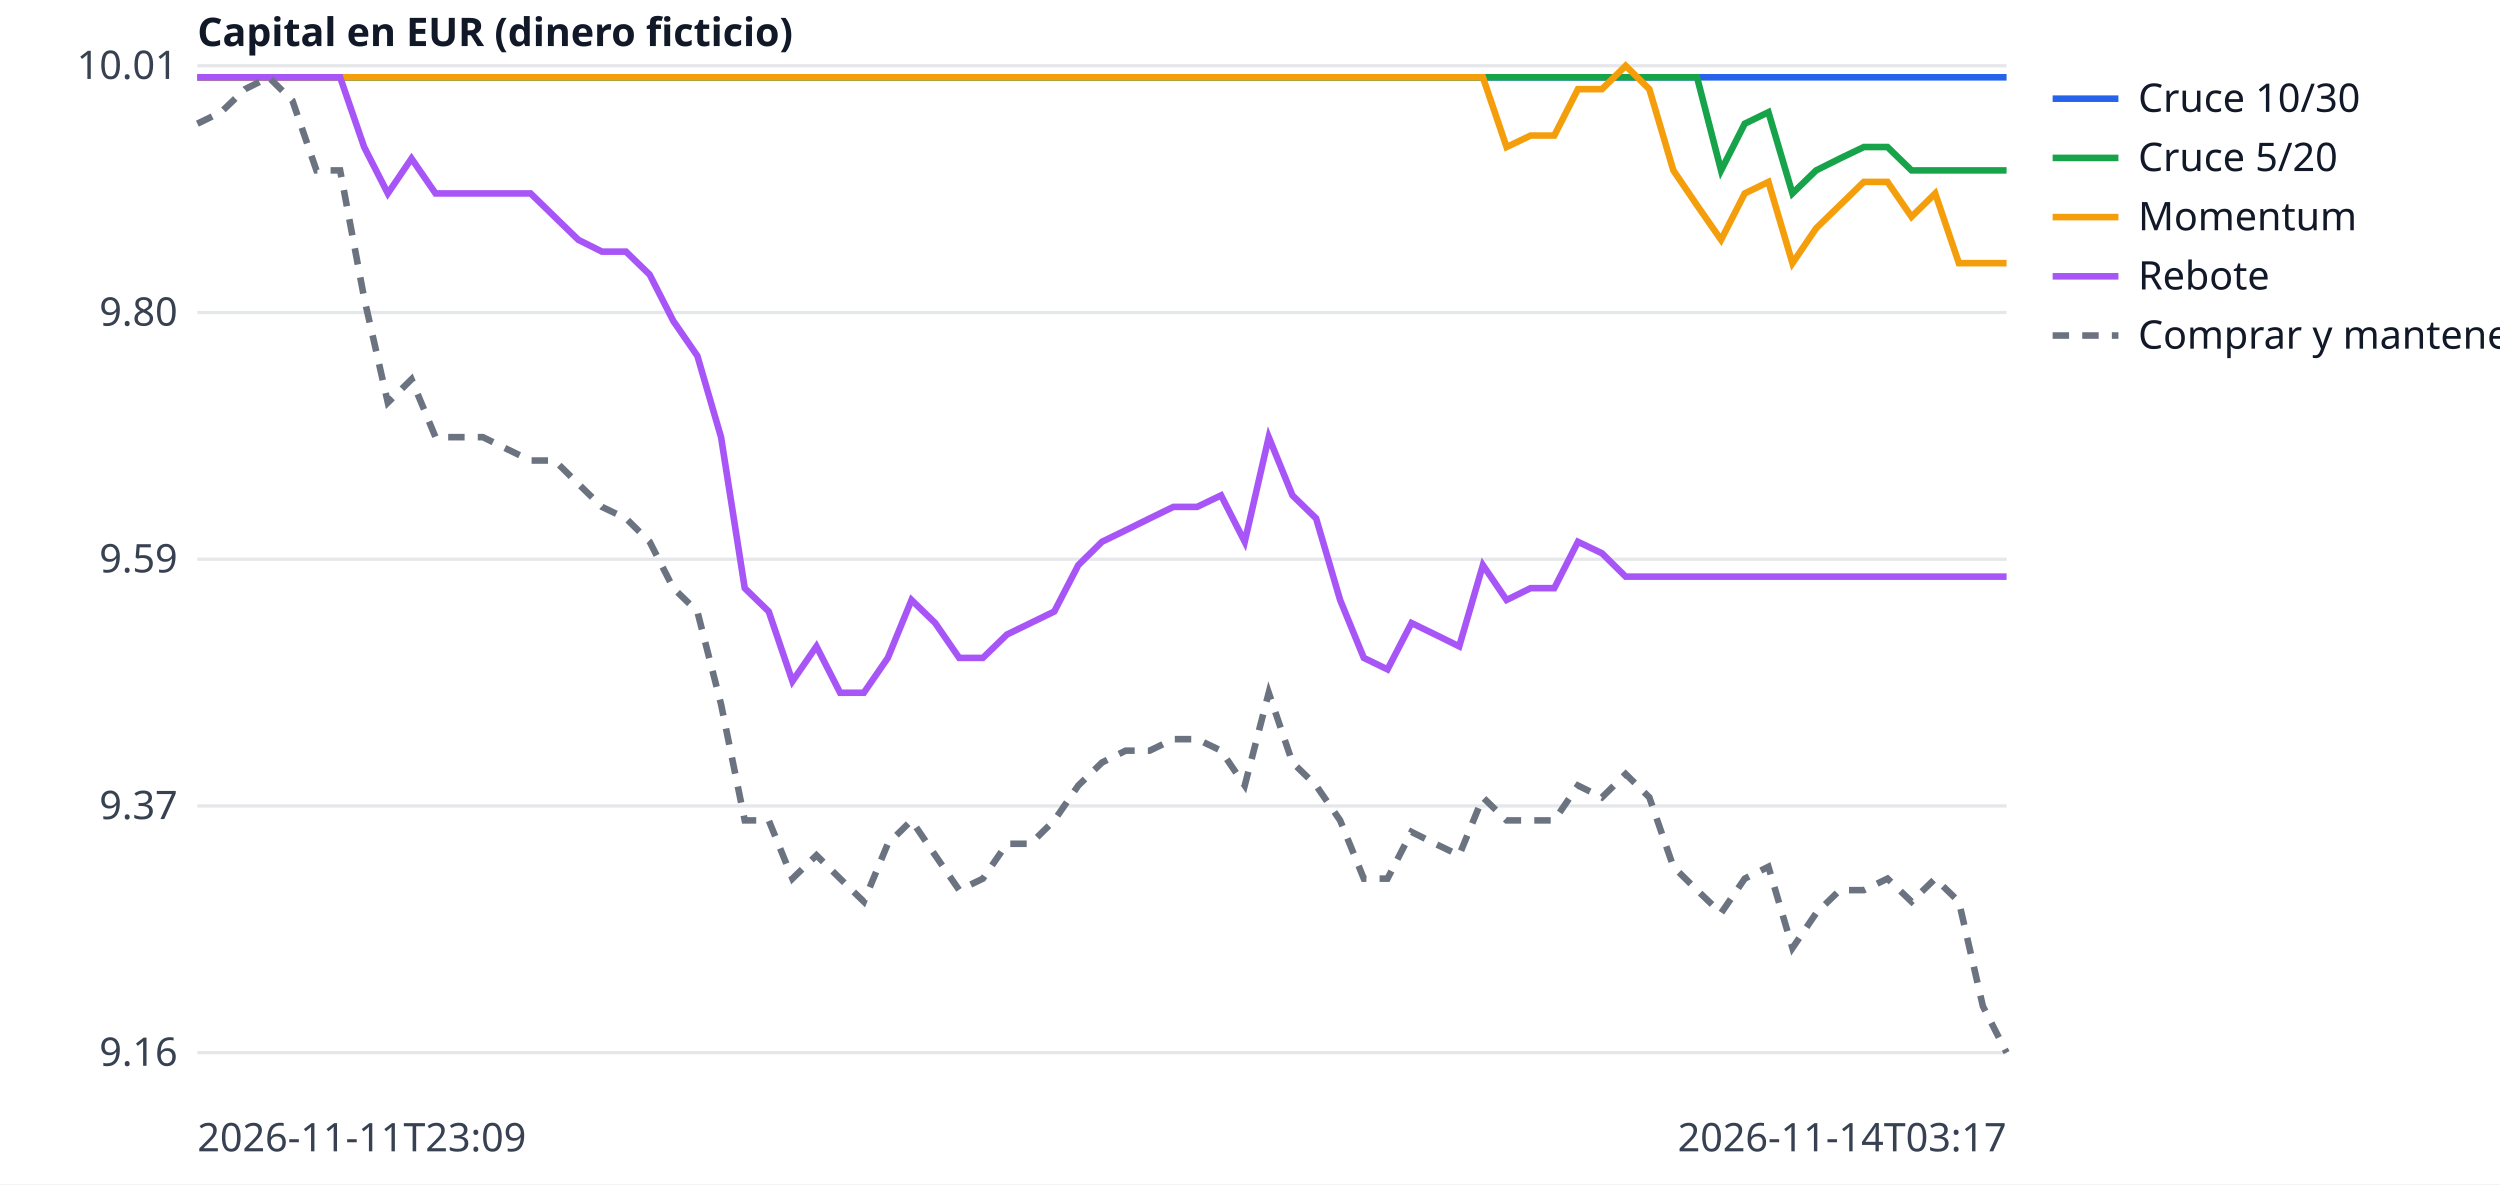
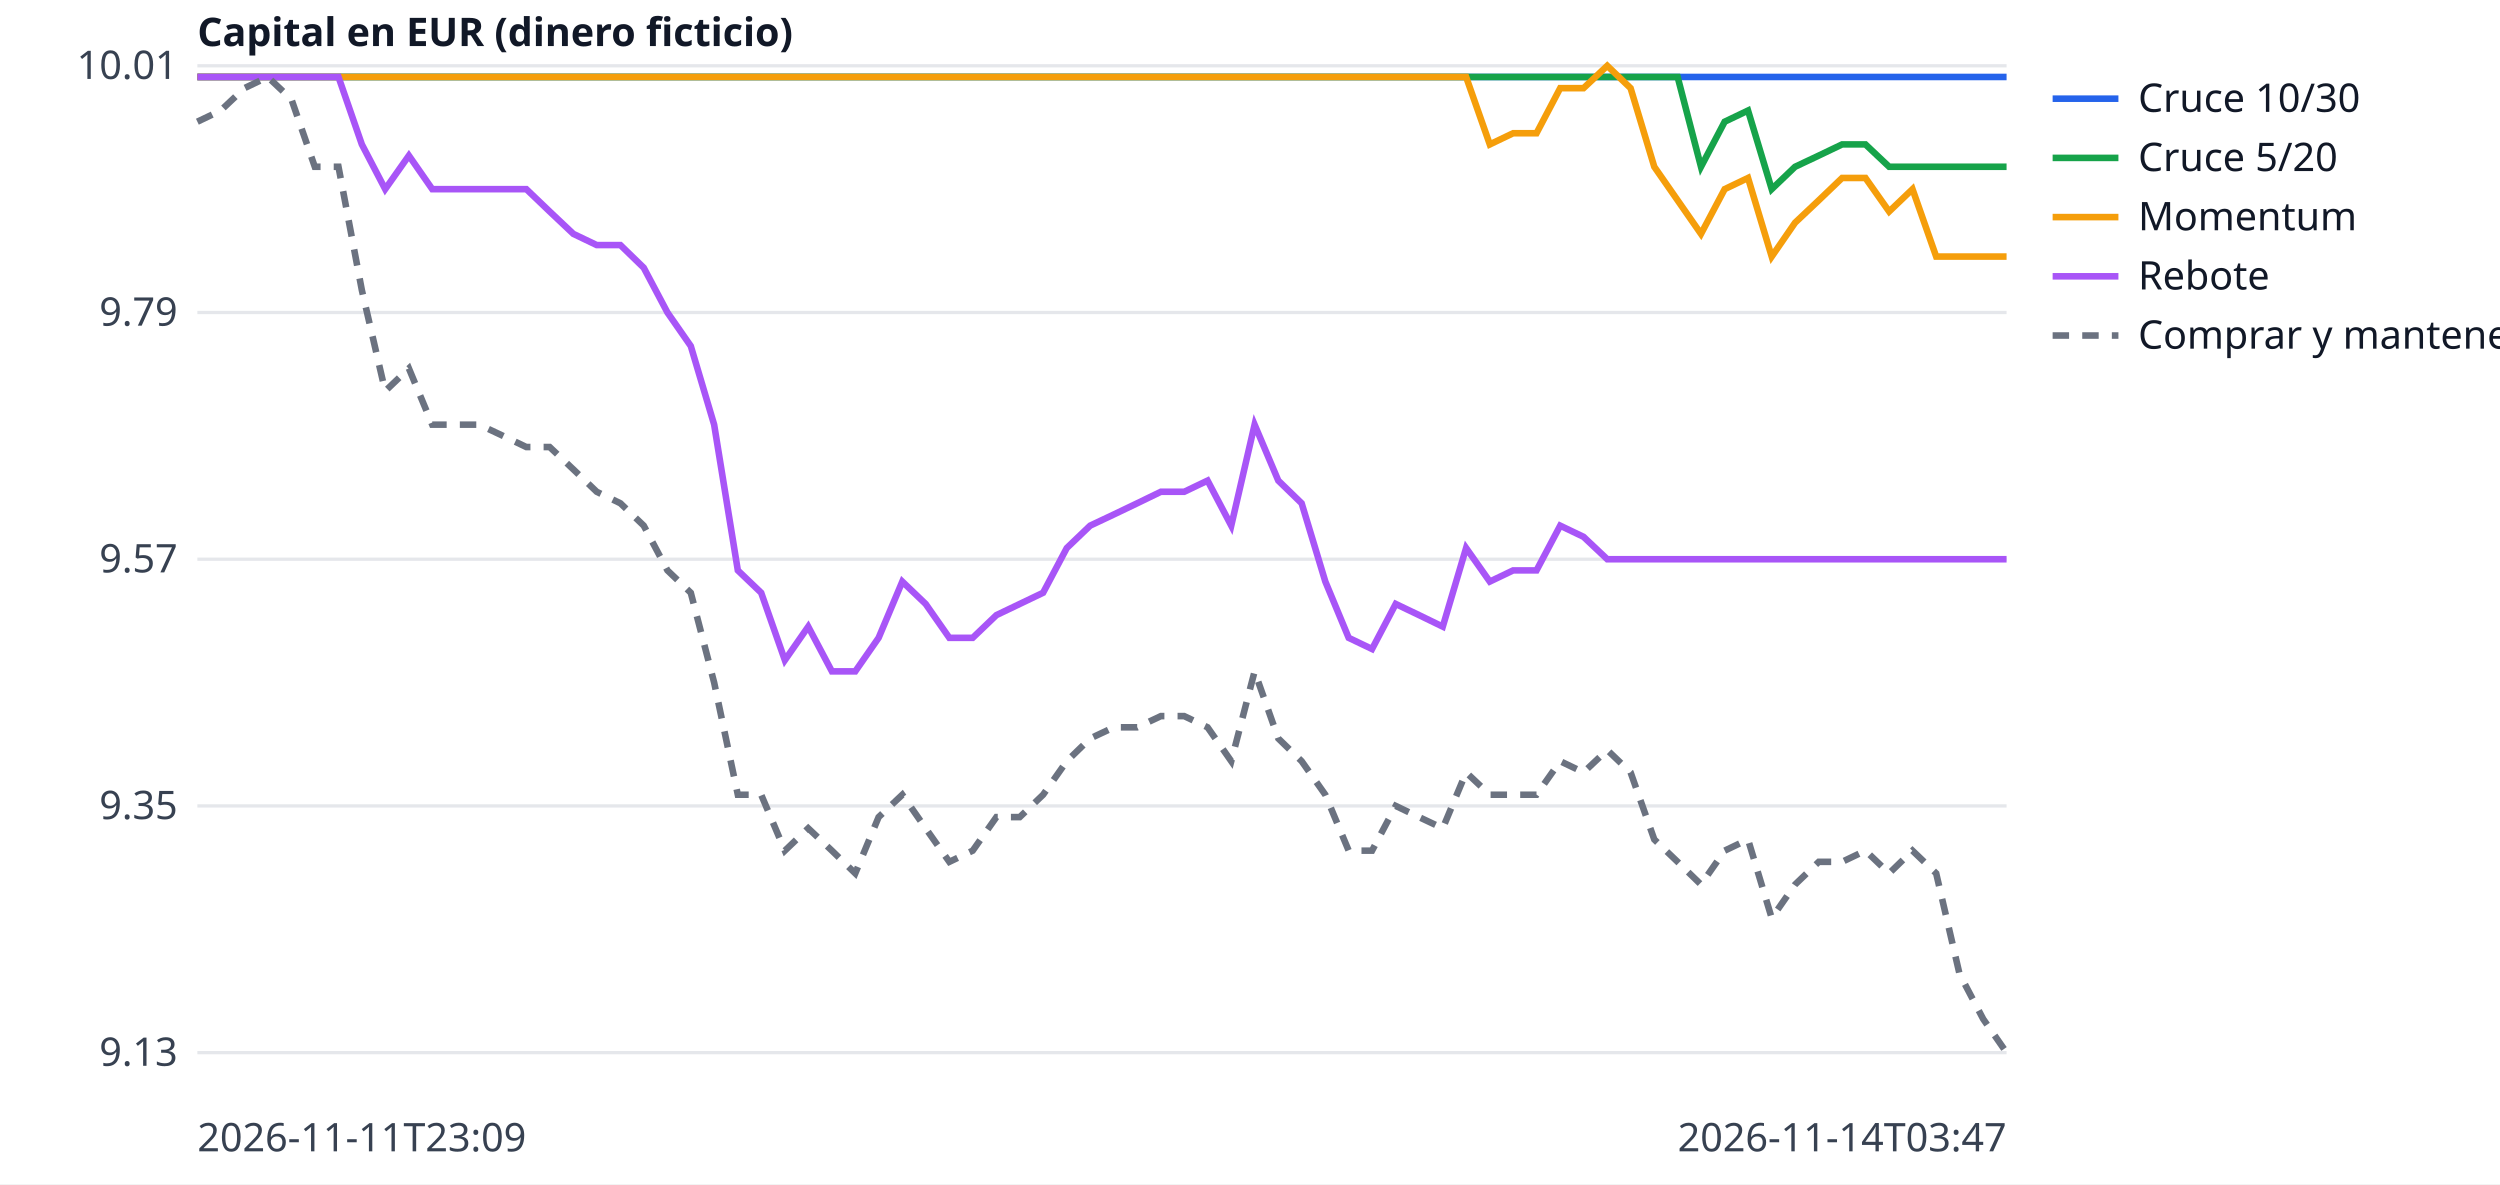
<svg xmlns="http://www.w3.org/2000/svg" width="760" height="360" viewBox="0 0 760 360" font-family="sans-serif" font-size="12">
  <rect width="760" height="360" fill="white" />
  <line x1="60" x2="610" y1="320.0" y2="320.0" stroke="#e5e7eb" />
-   <text x="54" y="324.0" text-anchor="end" fill="#374151">9.16</text>
+   <text x="54" y="324.0" text-anchor="end" fill="#374151">9.13</text>
  <line x1="60" x2="610" y1="245.0" y2="245.0" stroke="#e5e7eb" />
-   <text x="54" y="249.0" text-anchor="end" fill="#374151">9.37</text>
+   <text x="54" y="249.0" text-anchor="end" fill="#374151">9.35</text>
  <line x1="60" x2="610" y1="170.0" y2="170.0" stroke="#e5e7eb" />
-   <text x="54" y="174.0" text-anchor="end" fill="#374151">9.59</text>
+   <text x="54" y="174.0" text-anchor="end" fill="#374151">9.57</text>
  <line x1="60" x2="610" y1="95.0" y2="95.0" stroke="#e5e7eb" />
-   <text x="54" y="99.0" text-anchor="end" fill="#374151">9.80</text>
+   <text x="54" y="99.0" text-anchor="end" fill="#374151">9.79</text>
  <line x1="60" x2="610" y1="20.0" y2="20.0" stroke="#e5e7eb" />
  <text x="54" y="24.0" text-anchor="end" fill="#374151">10.01</text>
  <text x="60" y="350" fill="#374151">2026-11-11T23:09</text>
-   <text x="610" y="350" text-anchor="end" fill="#374151">2026-11-14T03:17</text>
+   <text x="610" y="350" text-anchor="end" fill="#374151">2026-11-14T03:47</text>
  <text x="60" y="14" fill="#111827" font-weight="bold">Capital en EUR (dinero ficticio)</text>
-   <polyline points="60.0,23.5 67.2,23.5 74.5,23.5 81.7,23.5 88.9,23.5 96.2,23.5 103.4,23.5 110.7,23.5 117.9,23.5 125.1,23.5 132.4,23.5 139.6,23.5 146.8,23.5 154.1,23.5 161.3,23.5 168.6,23.5 175.8,23.5 183.0,23.5 190.3,23.5 197.5,23.5 204.7,23.5 212.0,23.5 219.2,23.5 226.4,23.5 233.7,23.5 240.9,23.5 248.2,23.5 255.4,23.5 262.6,23.5 269.9,23.5 277.1,23.5 284.3,23.5 291.6,23.5 298.8,23.5 306.1,23.5 313.3,23.5 320.5,23.5 327.8,23.5 335.0,23.5 342.2,23.5 349.5,23.5 356.7,23.5 363.9,23.5 371.2,23.5 378.4,23.5 385.7,23.5 392.9,23.5 400.1,23.5 407.4,23.5 414.6,23.5 421.8,23.5 429.1,23.5 436.3,23.5 443.6,23.5 450.8,23.5 458.0,23.5 465.3,23.5 472.5,23.5 479.7,23.5 487.0,23.5 494.2,23.5 501.4,23.5 508.7,23.5 515.9,23.5 523.2,23.5 530.4,23.5 537.6,23.5 544.9,23.5 552.1,23.5 559.3,23.5 566.6,23.5 573.8,23.5 581.1,23.5 588.3,23.5 595.5,23.5 602.8,23.5 610.0,23.5" fill="none" stroke="#2563eb" stroke-width="2" />
+   <polyline points="60.0,23.4 67.1,23.4 74.3,23.4 81.4,23.4 88.6,23.4 95.7,23.4 102.9,23.4 110.0,23.4 117.1,23.4 124.3,23.4 131.4,23.4 138.6,23.4 145.7,23.4 152.9,23.4 160.0,23.4 167.1,23.4 174.3,23.4 181.4,23.4 188.6,23.4 195.7,23.4 202.9,23.4 210.0,23.4 217.1,23.4 224.3,23.4 231.4,23.4 238.6,23.4 245.7,23.4 252.9,23.4 260.0,23.4 267.1,23.4 274.3,23.4 281.4,23.4 288.6,23.4 295.7,23.4 302.9,23.4 310.0,23.4 317.1,23.4 324.3,23.4 331.4,23.4 338.6,23.4 345.7,23.4 352.9,23.4 360.0,23.4 367.1,23.4 374.3,23.4 381.4,23.4 388.6,23.4 395.7,23.4 402.9,23.4 410.0,23.4 417.1,23.4 424.3,23.4 431.4,23.4 438.6,23.4 445.7,23.4 452.9,23.4 460.0,23.4 467.1,23.4 474.3,23.4 481.4,23.4 488.6,23.4 495.7,23.4 502.9,23.4 510.0,23.4 517.1,23.4 524.3,23.4 531.4,23.4 538.6,23.4 545.7,23.4 552.9,23.4 560.0,23.4 567.1,23.4 574.3,23.4 581.4,23.4 588.6,23.4 595.7,23.4 602.9,23.4 610.0,23.4" fill="none" stroke="#2563eb" stroke-width="2" />
  <line x1="624" x2="644" y1="30" y2="30" stroke="#2563eb" stroke-width="2" />
  <text x="650" y="34" fill="#111827">Cruce 10/30</text>
-   <polyline points="60.0,23.5 67.2,23.5 74.5,23.5 81.7,23.5 88.9,23.5 96.2,23.5 103.4,23.5 110.7,23.5 117.9,23.5 125.1,23.5 132.4,23.5 139.6,23.5 146.8,23.5 154.1,23.5 161.3,23.5 168.6,23.5 175.8,23.5 183.0,23.5 190.3,23.5 197.5,23.5 204.7,23.5 212.0,23.5 219.2,23.5 226.4,23.5 233.7,23.5 240.9,23.5 248.2,23.5 255.4,23.5 262.6,23.5 269.9,23.5 277.1,23.5 284.3,23.5 291.6,23.5 298.8,23.5 306.1,23.5 313.3,23.5 320.5,23.5 327.8,23.5 335.0,23.5 342.2,23.5 349.5,23.5 356.7,23.5 363.9,23.5 371.2,23.5 378.4,23.5 385.7,23.5 392.9,23.5 400.1,23.5 407.4,23.5 414.6,23.5 421.8,23.5 429.1,23.5 436.3,23.5 443.6,23.5 450.8,23.5 458.0,23.5 465.3,23.5 472.5,23.5 479.7,23.5 487.0,23.5 494.2,23.5 501.4,23.5 508.7,23.5 515.9,23.5 523.2,51.8 530.4,37.6 537.6,34.1 544.9,58.8 552.1,51.8 559.3,48.2 566.6,44.7 573.8,44.7 581.1,51.8 588.3,51.8 595.5,51.8 602.8,51.8 610.0,51.8" fill="none" stroke="#16a34a" stroke-width="2" />
+   <polyline points="60.0,23.4 67.1,23.4 74.3,23.4 81.4,23.4 88.6,23.4 95.7,23.4 102.9,23.4 110.0,23.4 117.1,23.4 124.3,23.4 131.4,23.4 138.6,23.4 145.7,23.4 152.9,23.4 160.0,23.4 167.1,23.4 174.3,23.4 181.4,23.4 188.6,23.4 195.7,23.4 202.9,23.4 210.0,23.4 217.1,23.4 224.3,23.4 231.4,23.4 238.6,23.4 245.7,23.4 252.9,23.4 260.0,23.4 267.1,23.4 274.3,23.4 281.4,23.4 288.6,23.4 295.7,23.4 302.9,23.4 310.0,23.4 317.1,23.4 324.3,23.4 331.4,23.4 338.6,23.4 345.7,23.4 352.9,23.4 360.0,23.4 367.1,23.4 374.3,23.4 381.4,23.4 388.6,23.4 395.7,23.4 402.9,23.4 410.0,23.4 417.1,23.4 424.3,23.4 431.4,23.4 438.6,23.4 445.7,23.4 452.9,23.4 460.0,23.4 467.1,23.4 474.3,23.4 481.4,23.4 488.6,23.4 495.7,23.4 502.9,23.4 510.0,23.4 517.1,50.7 524.3,37.0 531.4,33.6 538.6,57.5 545.7,50.7 552.9,47.3 560.0,43.9 567.1,43.9 574.3,50.7 581.4,50.7 588.6,50.7 595.7,50.7 602.9,50.7 610.0,50.7" fill="none" stroke="#16a34a" stroke-width="2" />
  <line x1="624" x2="644" y1="48" y2="48" stroke="#16a34a" stroke-width="2" />
  <text x="650" y="52" fill="#111827">Cruce 5/20</text>
-   <polyline points="60.0,23.5 67.2,23.5 74.5,23.5 81.7,23.5 88.9,23.5 96.2,23.5 103.4,23.5 110.7,23.5 117.9,23.5 125.1,23.5 132.4,23.5 139.6,23.5 146.8,23.5 154.1,23.5 161.3,23.5 168.6,23.5 175.8,23.5 183.0,23.5 190.3,23.5 197.5,23.5 204.7,23.5 212.0,23.5 219.2,23.5 226.4,23.5 233.7,23.5 240.9,23.5 248.2,23.5 255.4,23.5 262.6,23.5 269.9,23.5 277.1,23.5 284.3,23.5 291.6,23.5 298.8,23.5 306.1,23.5 313.3,23.5 320.5,23.5 327.8,23.5 335.0,23.5 342.2,23.5 349.5,23.5 356.7,23.5 363.9,23.5 371.2,23.5 378.4,23.5 385.7,23.5 392.9,23.5 400.1,23.5 407.4,23.5 414.6,23.5 421.8,23.5 429.1,23.5 436.3,23.5 443.6,23.5 450.8,23.5 458.0,44.7 465.3,41.2 472.5,41.2 479.7,27.1 487.0,27.1 494.2,20.0 501.4,27.1 508.7,51.8 515.9,62.4 523.2,72.9 530.4,58.8 537.6,55.3 544.9,80.0 552.1,69.4 559.3,62.4 566.6,55.3 573.8,55.3 581.1,65.9 588.3,58.8 595.5,80.0 602.8,80.0 610.0,80.0" fill="none" stroke="#f59e0b" stroke-width="2" />
+   <polyline points="60.0,23.4 67.1,23.4 74.3,23.4 81.4,23.4 88.6,23.4 95.7,23.4 102.9,23.4 110.0,23.4 117.1,23.4 124.3,23.4 131.4,23.4 138.6,23.4 145.7,23.4 152.9,23.4 160.0,23.4 167.1,23.4 174.3,23.4 181.4,23.4 188.6,23.4 195.7,23.4 202.9,23.4 210.0,23.4 217.1,23.4 224.3,23.4 231.4,23.4 238.6,23.4 245.7,23.4 252.9,23.4 260.0,23.4 267.1,23.4 274.3,23.4 281.4,23.4 288.6,23.4 295.7,23.4 302.9,23.4 310.0,23.4 317.1,23.4 324.3,23.4 331.4,23.4 338.6,23.4 345.7,23.4 352.9,23.4 360.0,23.4 367.1,23.4 374.3,23.4 381.4,23.4 388.6,23.4 395.7,23.4 402.9,23.4 410.0,23.4 417.1,23.4 424.3,23.4 431.4,23.4 438.6,23.4 445.7,23.4 452.9,43.9 460.0,40.5 467.1,40.5 474.3,26.8 481.4,26.8 488.6,20.0 495.7,26.8 502.9,50.7 510.0,60.9 517.1,71.1 524.3,57.5 531.4,54.1 538.6,78.0 545.7,67.7 552.9,60.9 560.0,54.1 567.1,54.1 574.3,64.3 581.4,57.5 588.6,78.0 595.7,78.0 602.9,78.0 610.0,78.0" fill="none" stroke="#f59e0b" stroke-width="2" />
  <line x1="624" x2="644" y1="66" y2="66" stroke="#f59e0b" stroke-width="2" />
  <text x="650" y="70" fill="#111827">Momentum</text>
-   <polyline points="60.0,23.5 67.2,23.5 74.5,23.5 81.7,23.5 88.9,23.5 96.2,23.5 103.4,23.5 110.7,44.7 117.9,58.8 125.1,48.2 132.4,58.8 139.6,58.8 146.8,58.8 154.1,58.8 161.3,58.8 168.6,65.9 175.8,72.9 183.0,76.5 190.3,76.5 197.5,83.5 204.7,97.6 212.0,108.2 219.2,132.9 226.4,178.8 233.7,185.9 240.9,207.1 248.2,196.5 255.4,210.6 262.6,210.6 269.9,200.0 277.1,182.4 284.3,189.4 291.6,200.0 298.8,200.0 306.1,192.9 313.3,189.4 320.5,185.9 327.8,171.8 335.0,164.7 342.2,161.2 349.5,157.6 356.7,154.1 363.9,154.1 371.2,150.6 378.4,164.7 385.7,132.9 392.9,150.6 400.1,157.6 407.4,182.4 414.6,200.0 421.8,203.5 429.1,189.4 436.3,192.9 443.6,196.5 450.8,171.8 458.0,182.4 465.3,178.8 472.5,178.8 479.7,164.7 487.0,168.2 494.2,175.3 501.4,175.3 508.7,175.3 515.9,175.3 523.2,175.3 530.4,175.3 537.6,175.3 544.9,175.3 552.1,175.3 559.3,175.3 566.6,175.3 573.8,175.3 581.1,175.3 588.3,175.3 595.5,175.3 602.8,175.3 610.0,175.3" fill="none" stroke="#a855f7" stroke-width="2" />
+   <polyline points="60.0,23.4 67.1,23.4 74.3,23.4 81.4,23.4 88.6,23.4 95.7,23.4 102.9,23.4 110.0,43.9 117.1,57.5 124.3,47.3 131.4,57.5 138.6,57.5 145.7,57.5 152.9,57.5 160.0,57.5 167.1,64.3 174.3,71.1 181.4,74.5 188.6,74.5 195.7,81.4 202.9,95.0 210.0,105.2 217.1,129.1 224.3,173.4 231.4,180.2 238.6,200.7 245.7,190.5 252.9,204.1 260.0,204.1 267.1,193.9 274.3,176.8 281.4,183.6 288.6,193.9 295.7,193.9 302.9,187.0 310.0,183.6 317.1,180.2 324.3,166.6 331.4,159.8 338.6,156.4 345.7,153.0 352.9,149.5 360.0,149.5 367.1,146.1 374.3,159.8 381.4,129.1 388.6,146.1 395.7,153.0 402.9,176.8 410.0,193.9 417.1,197.3 424.3,183.6 431.4,187.0 438.6,190.5 445.7,166.6 452.9,176.8 460.0,173.4 467.1,173.4 474.3,159.8 481.4,163.2 488.6,170.0 495.7,170.0 502.9,170.0 510.0,170.0 517.1,170.0 524.3,170.0 531.4,170.0 538.6,170.0 545.7,170.0 552.9,170.0 560.0,170.0 567.1,170.0 574.3,170.0 581.4,170.0 588.6,170.0 595.7,170.0 602.9,170.0 610.0,170.0" fill="none" stroke="#a855f7" stroke-width="2" />
  <line x1="624" x2="644" y1="84" y2="84" stroke="#a855f7" stroke-width="2" />
  <text x="650" y="88" fill="#111827">Rebote</text>
-   <polyline points="60.0,37.6 67.2,34.1 74.5,27.1 81.7,23.5 88.9,30.6 96.2,51.8 103.4,51.8 110.7,90.6 117.9,122.4 125.1,115.3 132.4,132.9 139.6,132.9 146.8,132.9 154.1,136.5 161.3,140.0 168.6,140.0 175.8,147.1 183.0,154.1 190.3,157.6 197.5,164.7 204.7,178.8 212.0,185.9 219.2,214.1 226.4,249.4 233.7,249.4 240.9,267.1 248.2,260.0 255.4,267.1 262.6,274.1 269.9,256.5 277.1,249.4 284.3,260.0 291.6,270.6 298.8,267.1 306.1,256.5 313.3,256.5 320.5,249.4 327.8,238.8 335.0,231.8 342.2,228.2 349.5,228.2 356.7,224.7 363.9,224.7 371.2,228.2 378.4,238.8 385.7,210.6 392.9,231.8 400.1,238.8 407.4,249.4 414.6,267.1 421.8,267.1 429.1,252.9 436.3,256.5 443.6,260.0 450.8,242.4 458.0,249.4 465.3,249.4 472.5,249.4 479.7,238.8 487.0,242.4 494.2,235.3 501.4,242.4 508.7,263.5 515.9,270.6 523.2,277.6 530.4,267.1 537.6,263.5 544.9,288.2 552.1,277.6 559.3,270.6 566.6,270.6 573.8,267.1 581.1,274.1 588.3,267.1 595.5,274.1 602.8,305.9 610.0,320.0" fill="none" stroke="#6b7280" stroke-width="2" stroke-dasharray="5 4" />
+   <polyline points="60.0,37.0 67.1,33.6 74.3,26.8 81.4,23.4 88.6,30.2 95.7,50.7 102.9,50.7 110.0,88.2 117.1,118.9 124.3,112.0 131.4,129.1 138.6,129.1 145.7,129.1 152.9,132.5 160.0,135.9 167.1,135.9 174.3,142.7 181.4,149.5 188.6,153.0 195.7,159.8 202.9,173.4 210.0,180.2 217.1,207.5 224.3,241.6 231.4,241.6 238.6,258.6 245.7,251.8 252.9,258.6 260.0,265.5 267.1,248.4 274.3,241.6 281.4,251.8 288.6,262.0 295.7,258.6 302.9,248.4 310.0,248.4 317.1,241.6 324.3,231.4 331.4,224.5 338.6,221.1 345.7,221.1 352.9,217.7 360.0,217.7 367.1,221.1 374.3,231.4 381.4,204.1 388.6,224.5 395.7,231.4 402.9,241.6 410.0,258.6 417.1,258.6 424.3,245.0 431.4,248.4 438.6,251.8 445.7,234.8 452.9,241.6 460.0,241.6 467.1,241.6 474.3,231.4 481.4,234.8 488.6,228.0 495.7,234.8 502.9,255.2 510.0,262.0 517.1,268.9 524.3,258.6 531.4,255.2 538.6,279.1 545.7,268.9 552.9,262.0 560.0,262.0 567.1,258.6 574.3,265.5 581.4,258.6 588.6,265.5 595.7,296.1 602.9,309.8 610.0,320.0" fill="none" stroke="#6b7280" stroke-width="2" stroke-dasharray="5 4" />
  <line x1="624" x2="644" y1="102" y2="102" stroke="#6b7280" stroke-width="2" stroke-dasharray="5 4" />
  <text x="650" y="106" fill="#111827">Comprar y mantener</text>
</svg>
